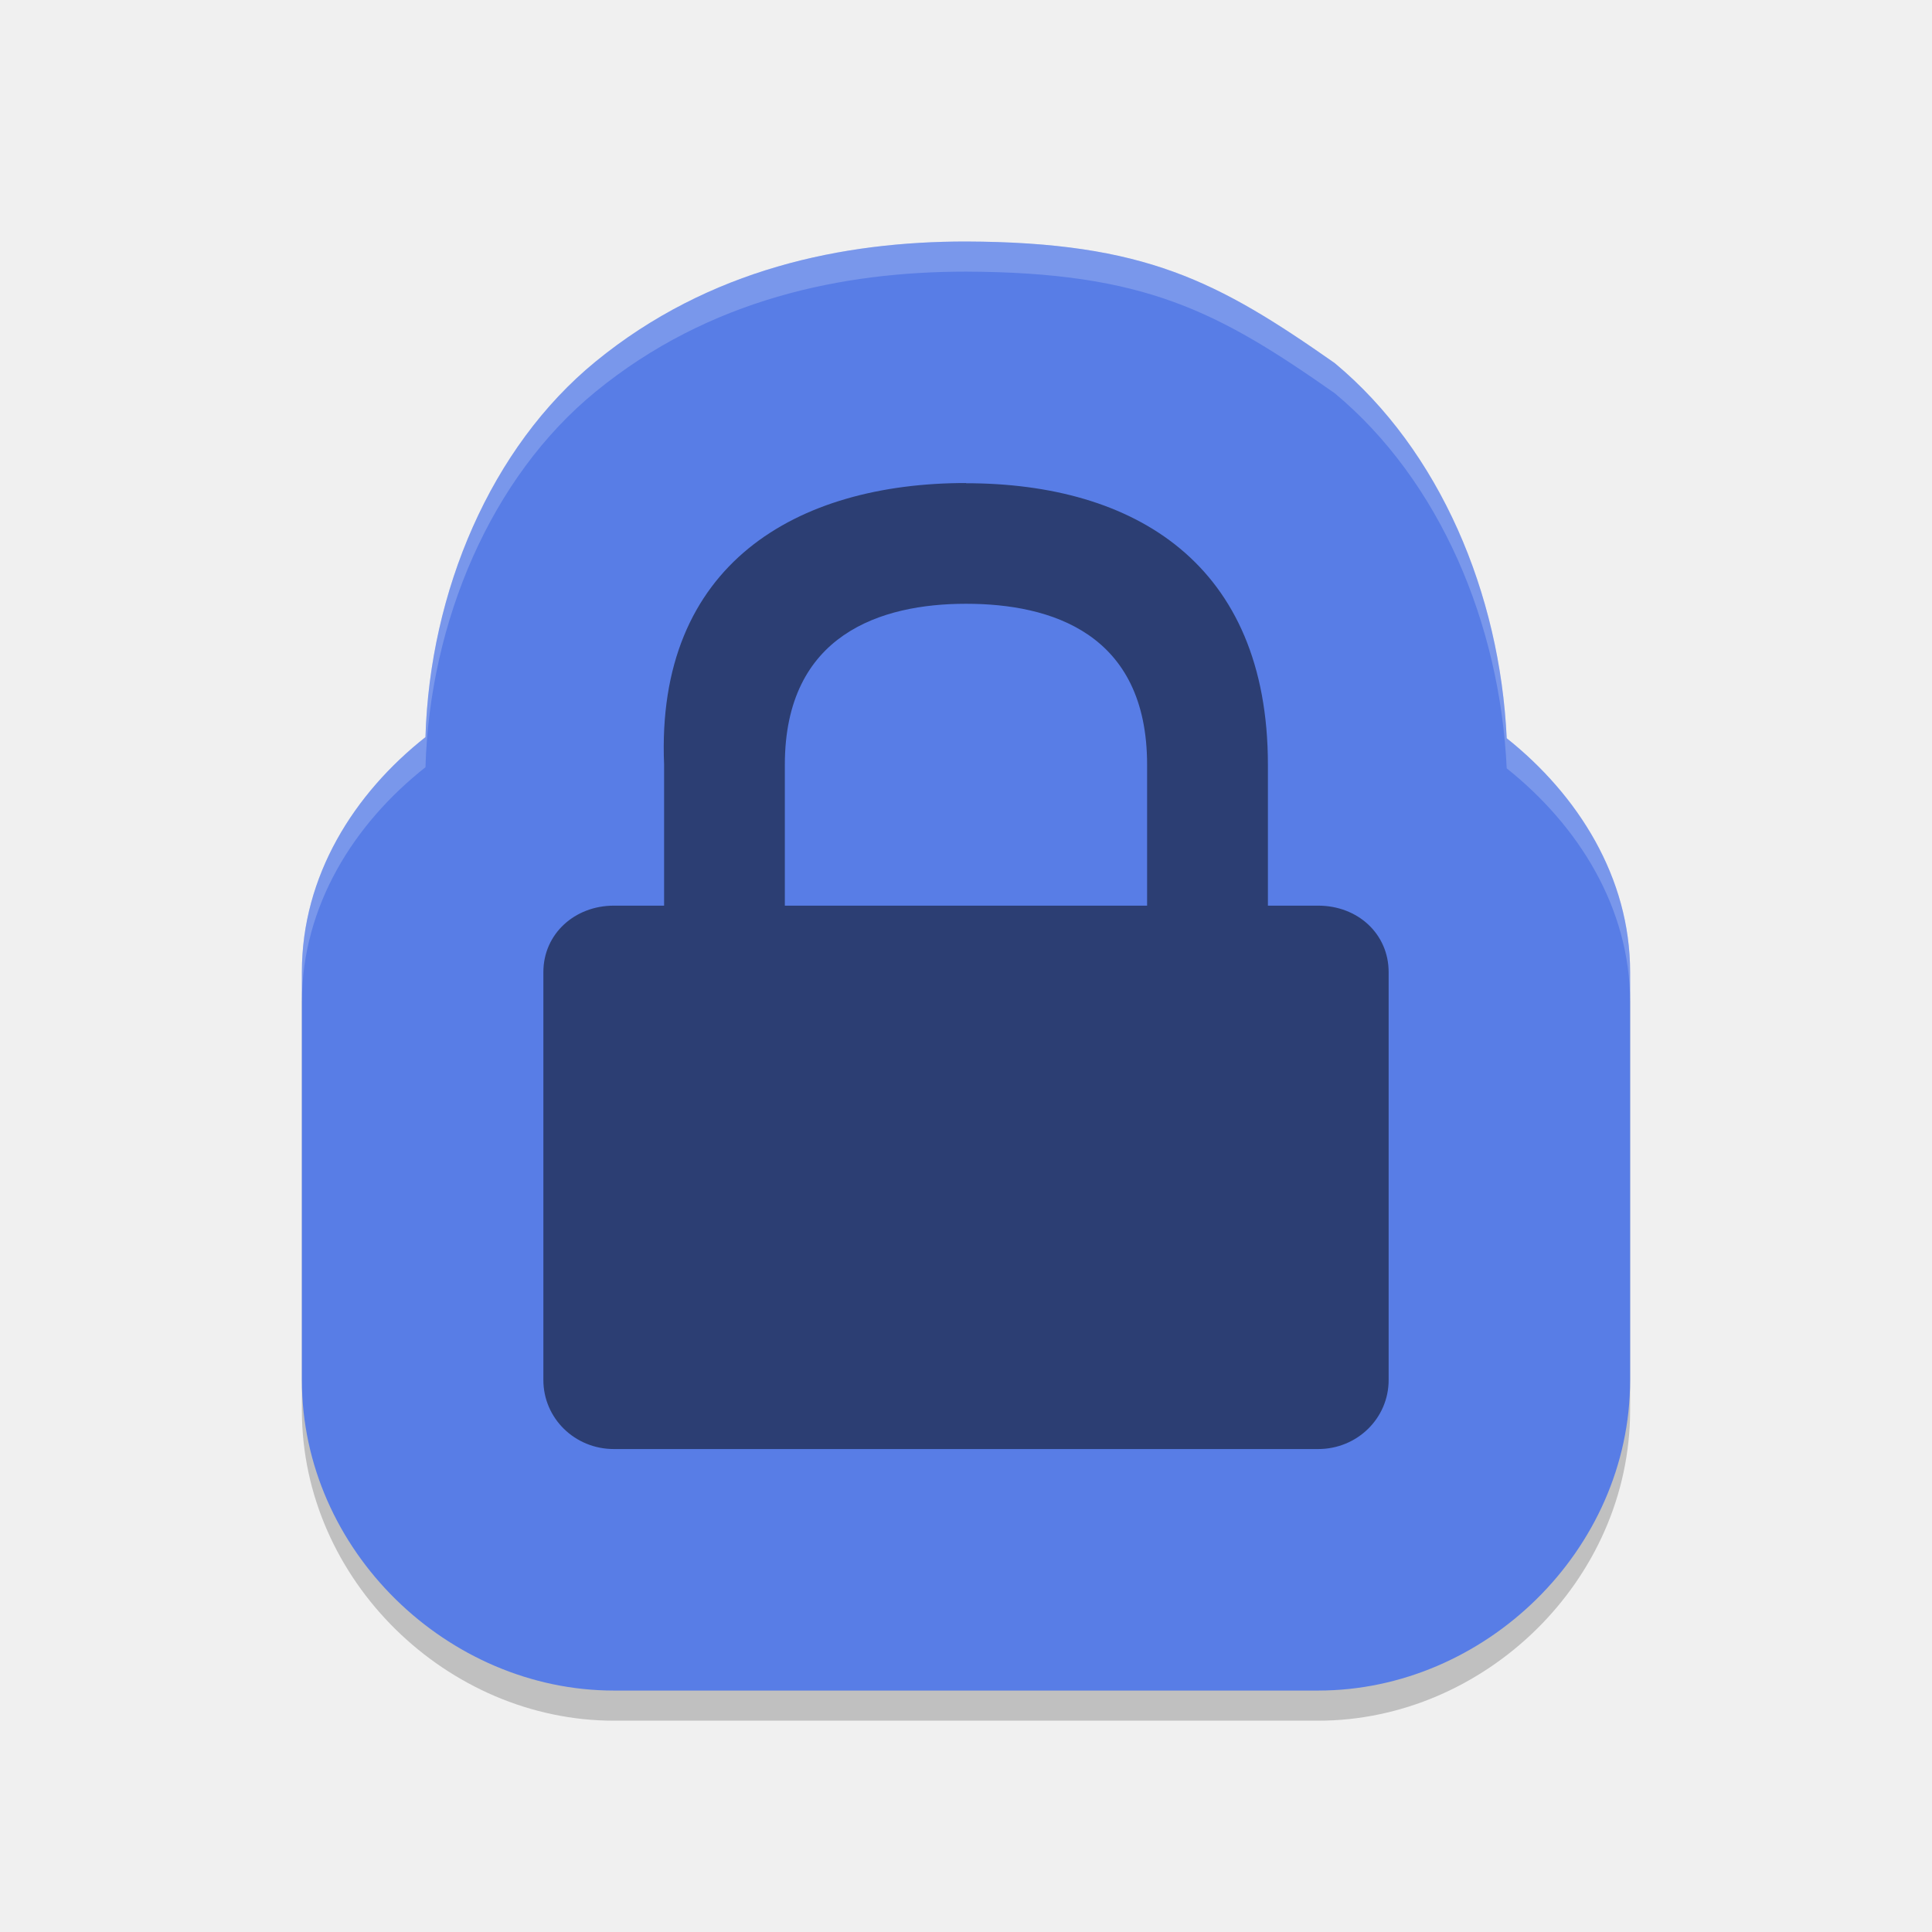
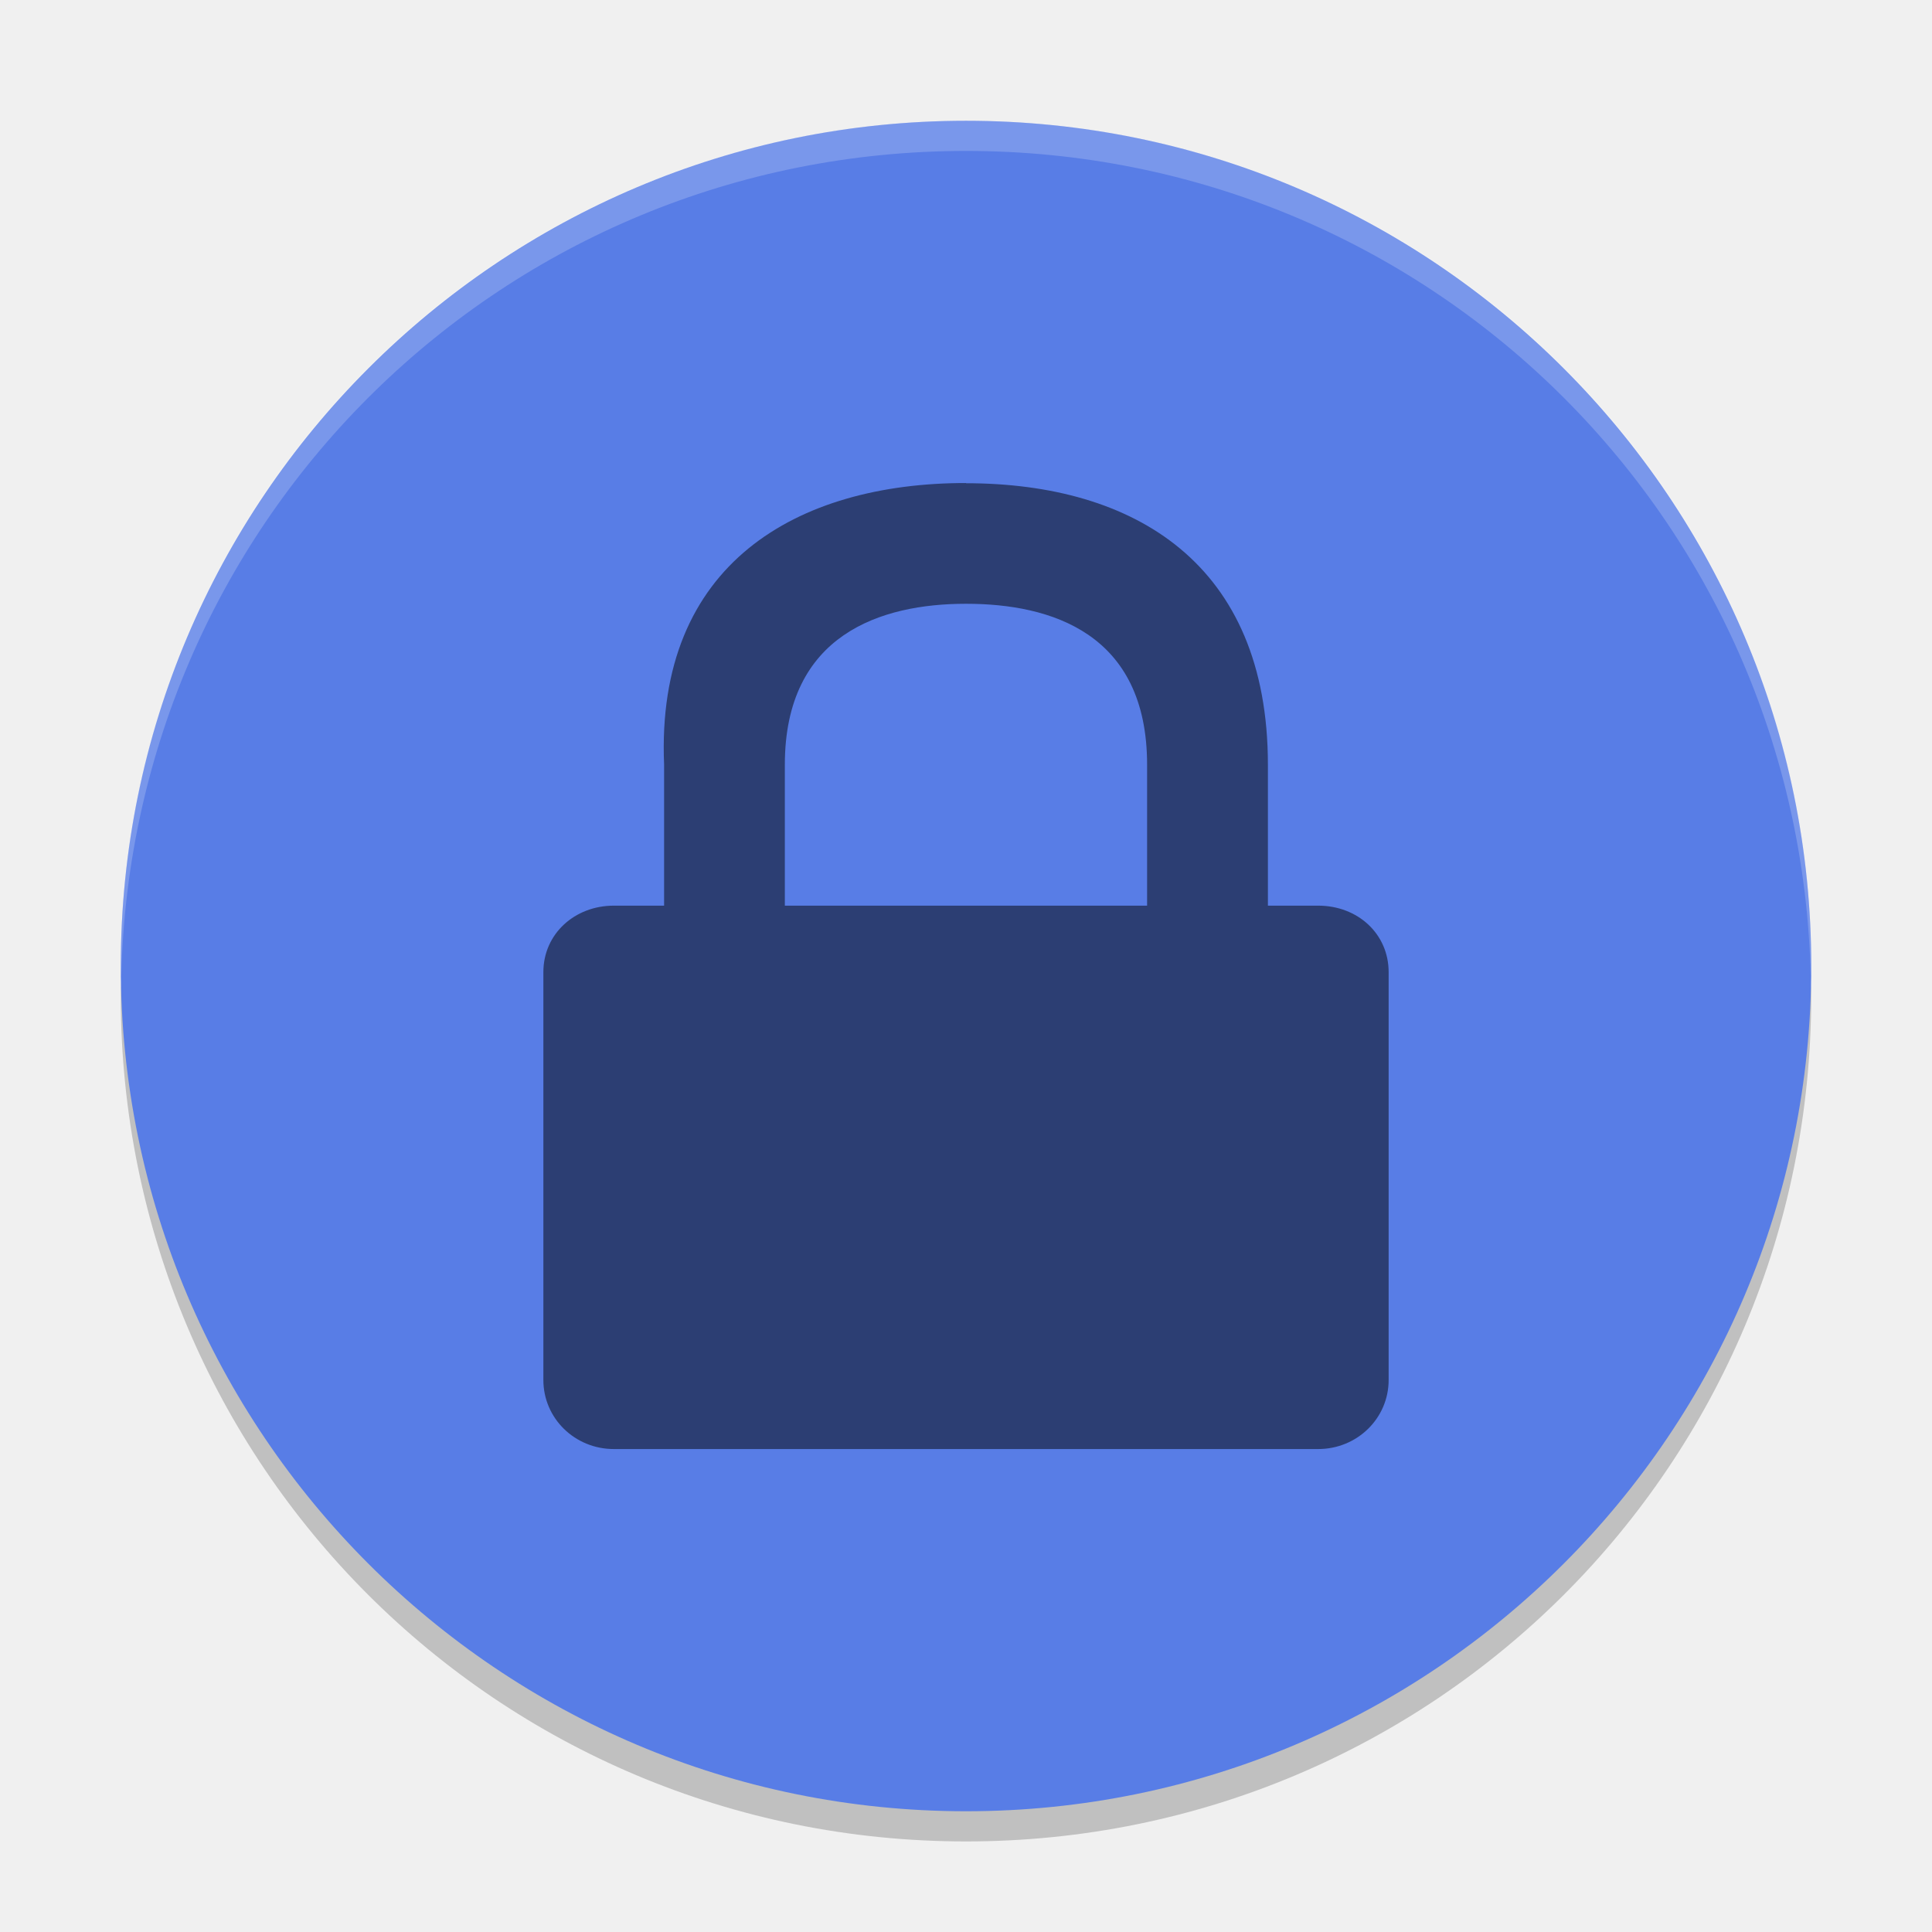
<svg xmlns="http://www.w3.org/2000/svg" height="64" width="64" version="1">
-   <path d="m 32,8.998 c -4.073,0 -8.5,0.895 -12.27,3.977 -3.467,2.834 -5.494,7.611 -5.637,12.441 C 11.727,27.284 10,30.009 10,33.199 V 46.713 C 10,52.362 14.835,57 20.334,57 H 43.668 C 49.167,57 54,52.362 54,46.713 V 33.199 C 54,30.061 52.273,27.334 49.912,25.453 49.686,20.657 47.701,15.928 44.213,13.025 40.341,10.311 37.927,9.019 32,8.998 Z" style="color:#000000;opacity:0.2;stroke-width:16;stroke-linejoin:round" />
-   <path style="fill:#587de6;stroke-width:16;stroke-linejoin:round" d="M 32,8 C 27.927,8 23.5,8.895 19.73,11.977 16.264,14.811 14.237,19.588 14.094,24.418 11.727,26.286 10,29.011 10,32.201 v 13.514 c 0,5.649 4.835,10.287 10.334,10.287 H 43.668 C 49.167,56.002 54,51.364 54,45.715 V 32.201 C 54,29.063 52.273,26.336 49.912,24.455 49.686,19.659 47.701,14.93 44.213,12.027 40.341,9.313 37.927,8.021 32,8 Z" />
+   <path style="opacity:0.2" d="m 4.051,32 c -0.012,0.334 -0.051,0.662 -0.051,1 C 4,48.512 16.488,61 32,61 47.511,61 59.999,48.512 59.999,33 c 0,-0.338 -0.039,-0.665 -0.051,-1 C 59.42,47.042 47.173,59 31.999,59 16.825,59 4.577,47.042 4.049,32 Z" />
+   <rect style="fill:#587de6" transform="matrix(0,-1,-1,0,0,0)" rx="28" ry="28" height="55.999" width="55.999" y="-60" x="-60" />
  <g style="enable-background:new" transform="matrix(2.333367,0,0,2.285767,13.33327,13.71489)">
    <g transform="translate(-347,251)">
      <path style="color:#000000;opacity:0.5" d="m 355,-250 c -2.4,0 -4.408,1.169 -4.286,4.083 l 0,2.042 -0.714,0 c -0.554,0 -1,0.408 -1,0.963 l 0,5.912 c 0,0.554 0.446,1 1,1 l 10,0 c 0.554,0 1,-0.446 1,-1 l 0,-5.912 c 0,-0.554 -0.438,-0.963 -1,-0.963 l -0.714,0 0,-2.042 c 0,-2.91 -1.89,-4.08 -4.29,-4.08 z m 0,1.75 c 1.2,0 2.571,0.421 2.571,2.333 l 0,2.042 -5.143,0 0,-2.042 c 0,-1.894 1.371,-2.333 2.571,-2.333 z" />
    </g>
  </g>
-   <path style="opacity:0.2;fill:#ffffff;stroke-width:16;stroke-linejoin:round" d="M 32 8 C 27.927 8 23.5 8.895 19.73 11.977 C 16.264 14.811 14.237 19.588 14.094 24.418 C 11.727 26.286 10 29.011 10 32.201 L 10 33.199 C 10 30.009 11.727 27.284 14.094 25.416 C 14.237 20.586 16.264 15.809 19.73 12.975 C 23.5 9.893 27.927 8.998 32 8.998 C 37.927 9.019 40.341 10.311 44.213 13.025 C 47.701 15.928 49.686 20.657 49.912 25.453 C 52.273 27.334 54 30.061 54 33.199 L 54 32.201 C 54 29.063 52.273 26.336 49.912 24.455 C 49.686 19.659 47.701 14.93 44.213 12.027 C 40.341 9.313 37.927 8.021 32 8 z" />
+   <path style="opacity:0.2;fill:#ffffff" d="M 32 4 C 16.488 4 4 16.488 4 32 C 4 32.114 4.011 32.224 4.018 32.336 C 4.369 17.134 16.711 5 32 5 C 47.289 5 59.631 17.134 59.982 32.336 C 59.989 32.224 60 32.114 60 32 C 60 16.488 47.512 4 32 4 z" />
</svg>
